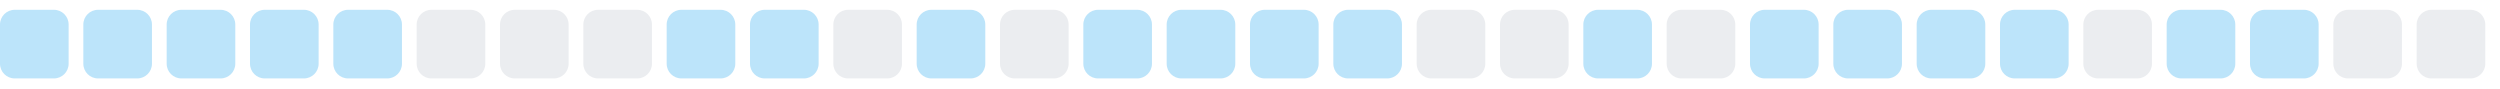
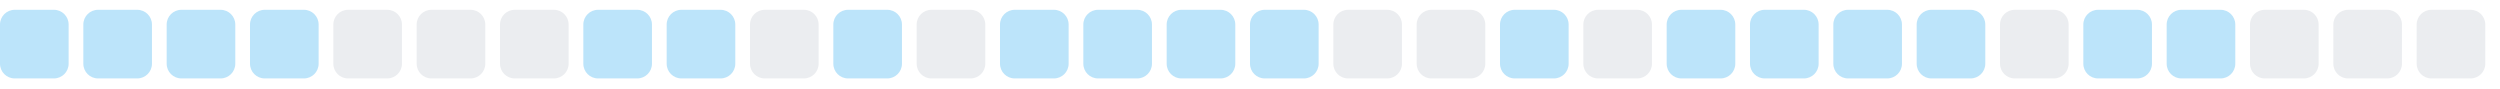
<svg xmlns="http://www.w3.org/2000/svg" width="255" height="9">
  <style>
        .level0 { fill: #ebedf0; }
        .level1 { fill: #bce4fa; }
        .level2 { fill: #75c7f7; }
        .level3 { fill: #30a9f2; }
        .level4 { fill: #008ee6; }
        @media (prefers-color-scheme: dark) {
          .level0 { fill: #161b22; }
          .level1 { fill: #0b3b5c; }
          .level2 { fill: #0a6299; }
          .level3 { fill: #008ee6; }
          .level4 { fill: #5bc4ff; }
        }
      </style>
  <rect x="0.0" y="1" width="7" height="7" rx="1.5" ry="1.5" class="level1" />
  <rect x="8.5" y="1" width="7" height="7" rx="1.5" ry="1.5" class="level1" />
  <rect x="17.0" y="1" width="7" height="7" rx="1.5" ry="1.5" class="level1" />
  <rect x="25.5" y="1" width="7" height="7" rx="1.5" ry="1.5" class="level1" />
-   <rect x="34.0" y="1" width="7" height="7" rx="1.5" ry="1.5" class="level1" />
+   <rect x="34.0" y="1" width="7" height="7" rx="1.5" ry="1.5" class="level0" />
  <rect x="42.5" y="1" width="7" height="7" rx="1.5" ry="1.5" class="level0" />
  <rect x="51.0" y="1" width="7" height="7" rx="1.5" ry="1.5" class="level0" />
-   <rect x="59.5" y="1" width="7" height="7" rx="1.5" ry="1.5" class="level0" />
+   <rect x="59.5" y="1" width="7" height="7" rx="1.5" ry="1.5" class="level1" />
  <rect x="68.0" y="1" width="7" height="7" rx="1.5" ry="1.5" class="level1" />
-   <rect x="76.5" y="1" width="7" height="7" rx="1.5" ry="1.5" class="level1" />
-   <rect x="85.0" y="1" width="7" height="7" rx="1.5" ry="1.5" class="level0" />
-   <rect x="93.5" y="1" width="7" height="7" rx="1.5" ry="1.5" class="level1" />
-   <rect x="102.0" y="1" width="7" height="7" rx="1.5" ry="1.5" class="level0" />
+   <rect x="76.5" y="1" width="7" height="7" rx="1.5" ry="1.5" class="level0" />
+   <rect x="85.0" y="1" width="7" height="7" rx="1.5" ry="1.5" class="level1" />
+   <rect x="93.5" y="1" width="7" height="7" rx="1.5" ry="1.5" class="level0" />
+   <rect x="102.0" y="1" width="7" height="7" rx="1.5" ry="1.5" class="level1" />
  <rect x="110.5" y="1" width="7" height="7" rx="1.5" ry="1.5" class="level1" />
  <rect x="119.0" y="1" width="7" height="7" rx="1.5" ry="1.5" class="level1" />
  <rect x="127.5" y="1" width="7" height="7" rx="1.5" ry="1.5" class="level1" />
-   <rect x="136.0" y="1" width="7" height="7" rx="1.5" ry="1.5" class="level1" />
+   <rect x="136.0" y="1" width="7" height="7" rx="1.5" ry="1.5" class="level0" />
  <rect x="144.5" y="1" width="7" height="7" rx="1.5" ry="1.5" class="level0" />
-   <rect x="153.0" y="1" width="7" height="7" rx="1.5" ry="1.5" class="level0" />
-   <rect x="161.5" y="1" width="7" height="7" rx="1.5" ry="1.5" class="level1" />
-   <rect x="170.0" y="1" width="7" height="7" rx="1.5" ry="1.5" class="level0" />
+   <rect x="153.0" y="1" width="7" height="7" rx="1.5" ry="1.5" class="level1" />
+   <rect x="161.5" y="1" width="7" height="7" rx="1.5" ry="1.5" class="level0" />
+   <rect x="170.0" y="1" width="7" height="7" rx="1.5" ry="1.5" class="level1" />
  <rect x="178.5" y="1" width="7" height="7" rx="1.5" ry="1.5" class="level1" />
  <rect x="187.0" y="1" width="7" height="7" rx="1.5" ry="1.5" class="level1" />
  <rect x="195.5" y="1" width="7" height="7" rx="1.5" ry="1.5" class="level1" />
-   <rect x="204.0" y="1" width="7" height="7" rx="1.5" ry="1.5" class="level1" />
-   <rect x="212.5" y="1" width="7" height="7" rx="1.5" ry="1.5" class="level0" />
+   <rect x="204.0" y="1" width="7" height="7" rx="1.5" ry="1.5" class="level0" />
+   <rect x="212.5" y="1" width="7" height="7" rx="1.5" ry="1.5" class="level1" />
  <rect x="221.0" y="1" width="7" height="7" rx="1.5" ry="1.5" class="level1" />
-   <rect x="229.5" y="1" width="7" height="7" rx="1.5" ry="1.5" class="level1" />
+   <rect x="229.5" y="1" width="7" height="7" rx="1.5" ry="1.5" class="level0" />
  <rect x="238.0" y="1" width="7" height="7" rx="1.5" ry="1.5" class="level0" />
  <rect x="246.5" y="1" width="7" height="7" rx="1.5" ry="1.5" class="level0" />
</svg>
